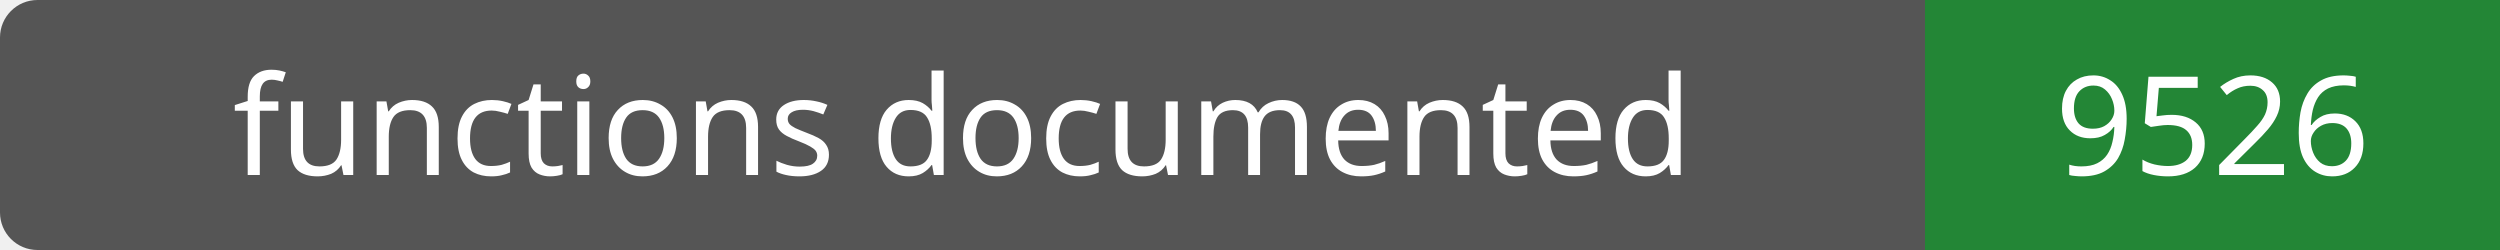
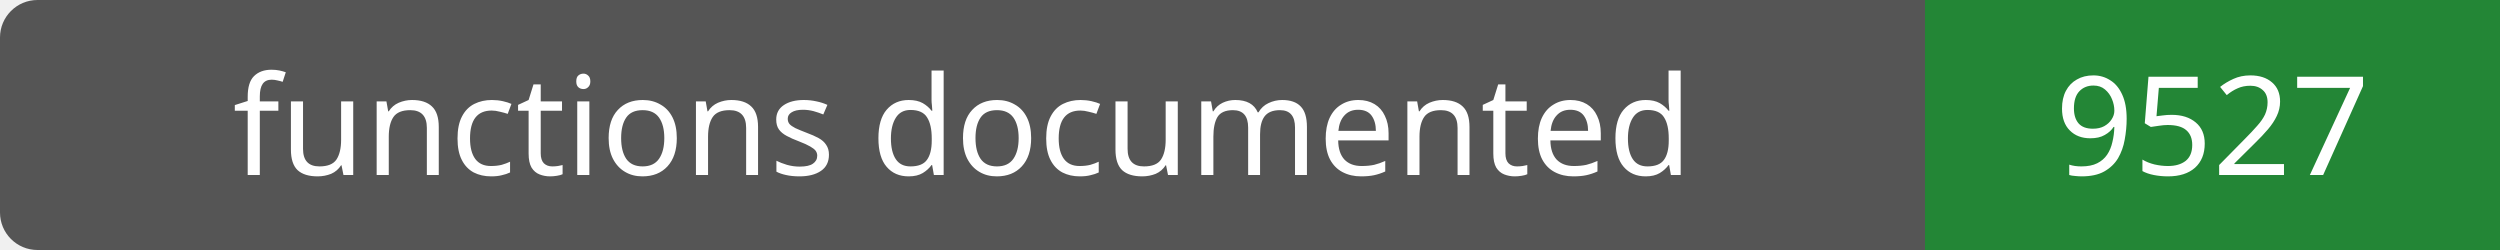
- <svg xmlns="http://www.w3.org/2000/svg" width="200" height="20" role="img" aria-label="functions documented: 9526">
+ <svg xmlns="http://www.w3.org/2000/svg" width="200" height="20" role="img" aria-label="functions documented: 9527">
  <rect width="200" height="20" rx="3" fill="#555" />
  <path fill="#238636" d="M154 0h46v20H154z" />
  <g fill="#fff" text-anchor="middle" font-family="Verdana,sans-serif" font-size="11">
    <text x="77.0" y="14">functions documented</text>
-     <text x="177.0" y="14">9526</text>
+     <text x="177.0" y="14">9527</text>
  </g>
</svg>
